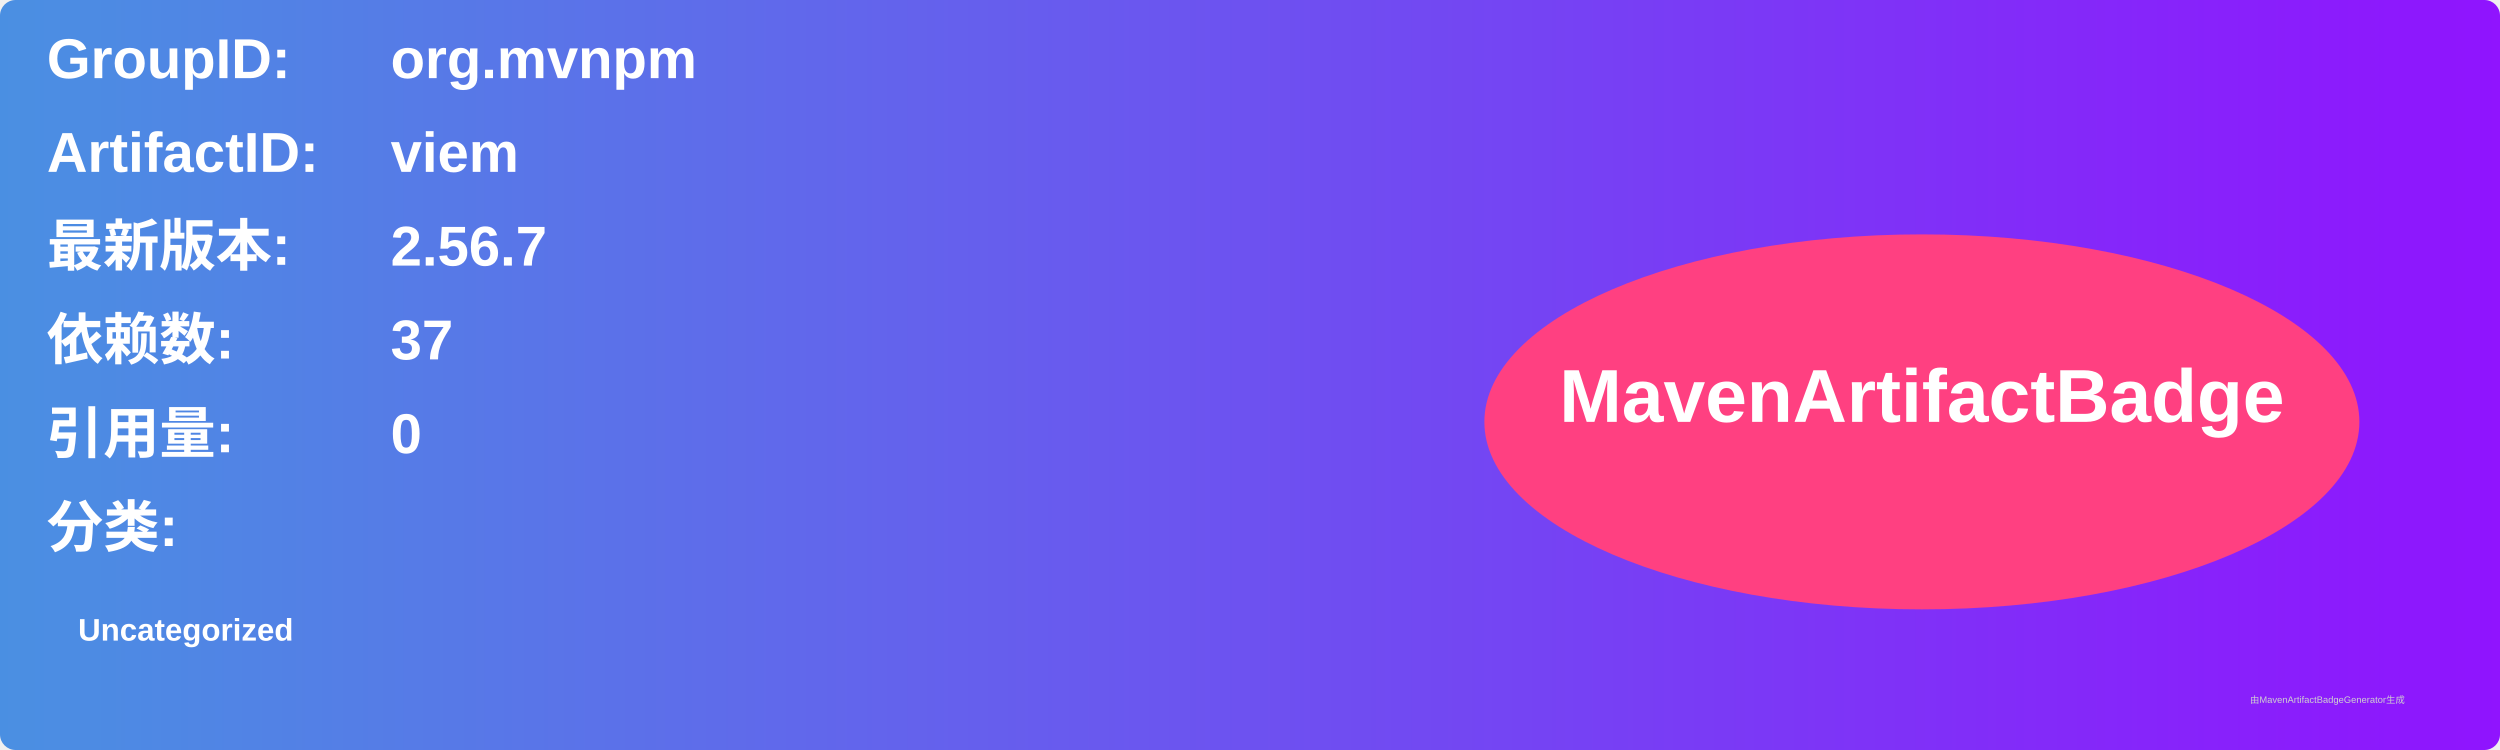
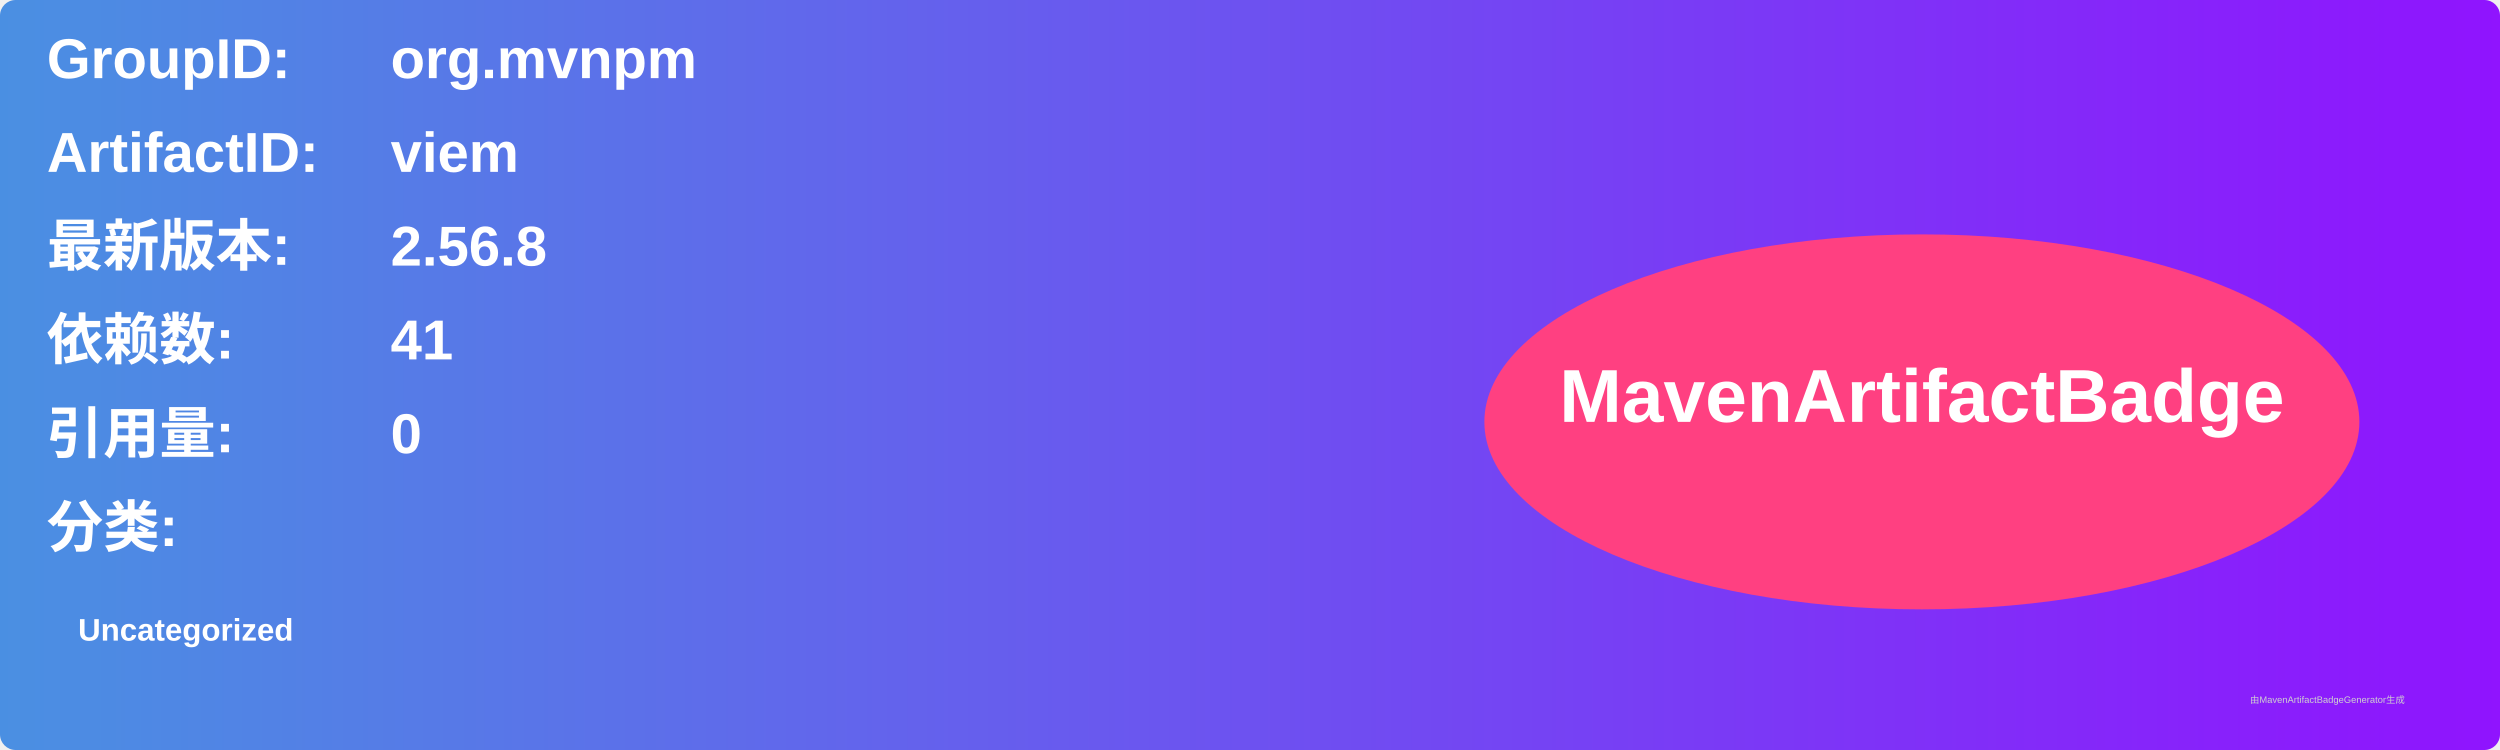
<svg xmlns="http://www.w3.org/2000/svg" width="800" height="240" viewBox="0 0 800 240">
  <linearGradient id="grad" x1="0%" y1="0%" x2="100%" y2="0%">
    <stop offset="0%" stop-color="#4a90e2" />
    <stop offset="100%" stop-color="#9013fe" />
  </linearGradient>
  <rect width="100%" height="100%" rx="5" ry="5" fill="url(#grad)" />
  <g transform="translate(15, 15)">
    <text x="0" y="10" font-family="Arial" font-size="18" fill="white" font-weight="bold" width="260">GroupID:</text>
    <text x="110" y="10" font-family="Arial" font-size="18" fill="white" font-weight="bold" width="460">org.mvnpm</text>
    <text x="0" y="40" font-family="Arial" font-size="18" fill="white" font-weight="bold" width="260">ArtifactID:</text>
    <text x="110" y="40" font-family="Arial" font-size="18" fill="white" font-weight="bold" width="460">viem</text>
    <text x="0" y="70" font-family="Arial" font-size="18" fill="white" font-weight="bold">最新版本:</text>
    <text x="110" y="70" font-family="Arial" font-size="18" fill="white" font-weight="bold">
-       <tspan font-weight="bold">2.56.7</tspan>
+       <tspan font-weight="bold">2.56.8</tspan>
    </text>
    <text x="0" y="100" font-family="Arial" font-size="18" fill="white" font-weight="bold">依赖数: </text>
    <text x="110" y="100" font-family="Arial" font-size="18" fill="white">
-       <tspan font-weight="bold">37</tspan>
+       <tspan font-weight="bold">41</tspan>
    </text>
    <text x="0" y="130" font-family="Arial" font-size="18" fill="white" font-weight="bold">引用量: </text>
    <text x="110" y="130" font-family="Arial" font-size="18" fill="white">
      <tspan font-weight="bold">0</tspan>
    </text>
    <text x="0" y="160" font-family="Arial" font-size="18" fill="white" font-weight="bold">分类:</text>
    <text x="10" y="190" font-family="Arial" font-size="10" fill="white">
      <tspan font-weight="bold">Uncategorized</tspan>
    </text>
    <ellipse cx="600" cy="120" rx="140" ry="60" fill="#ff4081" />
    <text x="600" y="120" text-anchor="middle" font-family="Arial" font-size="24" fill="white" font-weight="bold">MavenArtifactBadge</text>
  </g>
  <text x="720" y="225" font-family="Arial" font-size="3" fill="#d0d0d0">由MavenArtifactBadgeGenerator生成</text>
</svg>
